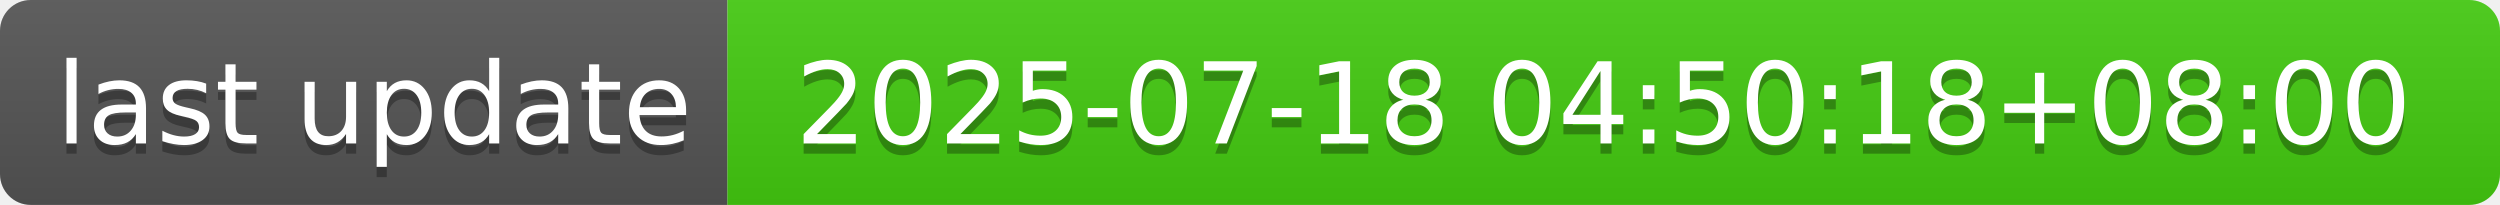
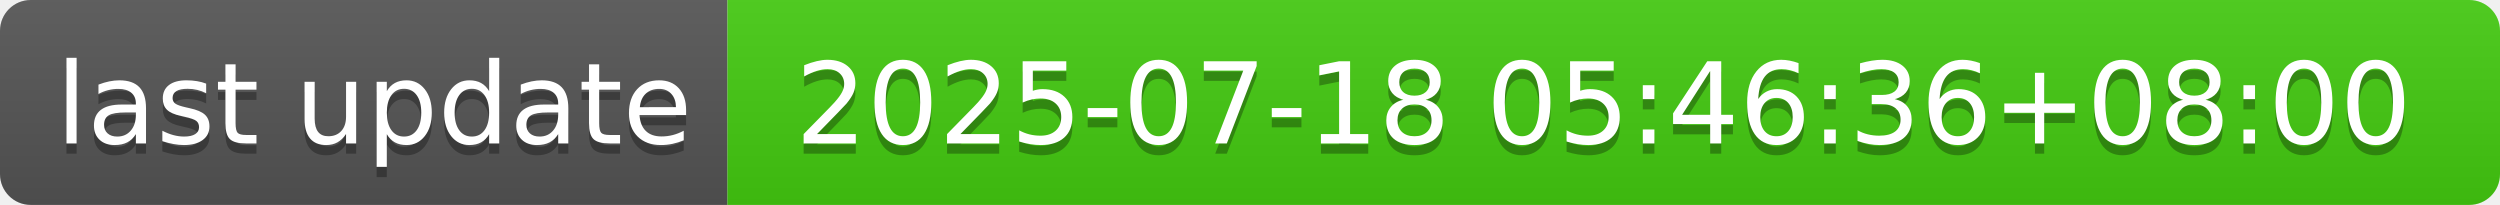
- <svg xmlns="http://www.w3.org/2000/svg" width="244" height="20" role="img" aria-label="last update: 2025-07-18 04:50:18+08:00">
+ <svg xmlns="http://www.w3.org/2000/svg" width="244" height="20" role="img" aria-label="last update: 2025-07-18 05:46:36+08:00">
  <linearGradient id="s" x2="0" y2="100%">
    <stop offset="0" stop-color="#bbb" stop-opacity=".1" />
    <stop offset="1" stop-opacity=".1" />
  </linearGradient>
  <clipPath id="r">
    <rect width="244" height="20" rx="3" fill="#fff" />
  </clipPath>
  <g clip-path="url(#r)">
    <rect width="71" height="20" fill="#555" />
    <rect x="71" width="173" height="20" fill="#4c1" />
    <rect width="244" height="20" fill="url(#s)" />
  </g>
  <g fill="#fff" text-anchor="middle" font-family="Verdana,Geneva,DejaVu Sans,sans-serif" text-rendering="geometricPrecision" font-size="110">
    <text aria-hidden="true" x="365" y="150" fill="#010101" fill-opacity=".3" transform="scale(.1)" textLength="610">last update</text>
    <text x="365" y="140" transform="scale(.1)" fill="#fff" textLength="610">last update</text>
-     <text aria-hidden="true" x="1565" y="150" fill="#010101" fill-opacity=".3" transform="scale(.1)" textLength="1630">2025-07-18 04:50:18+08:00</text>
-     <text x="1565" y="140" transform="scale(.1)" fill="#fff" textLength="1630">2025-07-18 04:50:18+08:00</text>
+     <text aria-hidden="true" x="1565" y="150" fill="#010101" fill-opacity=".3" transform="scale(.1)" textLength="1630">2025-07-18 05:46:36+08:00</text>
+     <text x="1565" y="140" transform="scale(.1)" fill="#fff" textLength="1630">2025-07-18 05:46:36+08:00</text>
  </g>
</svg>
